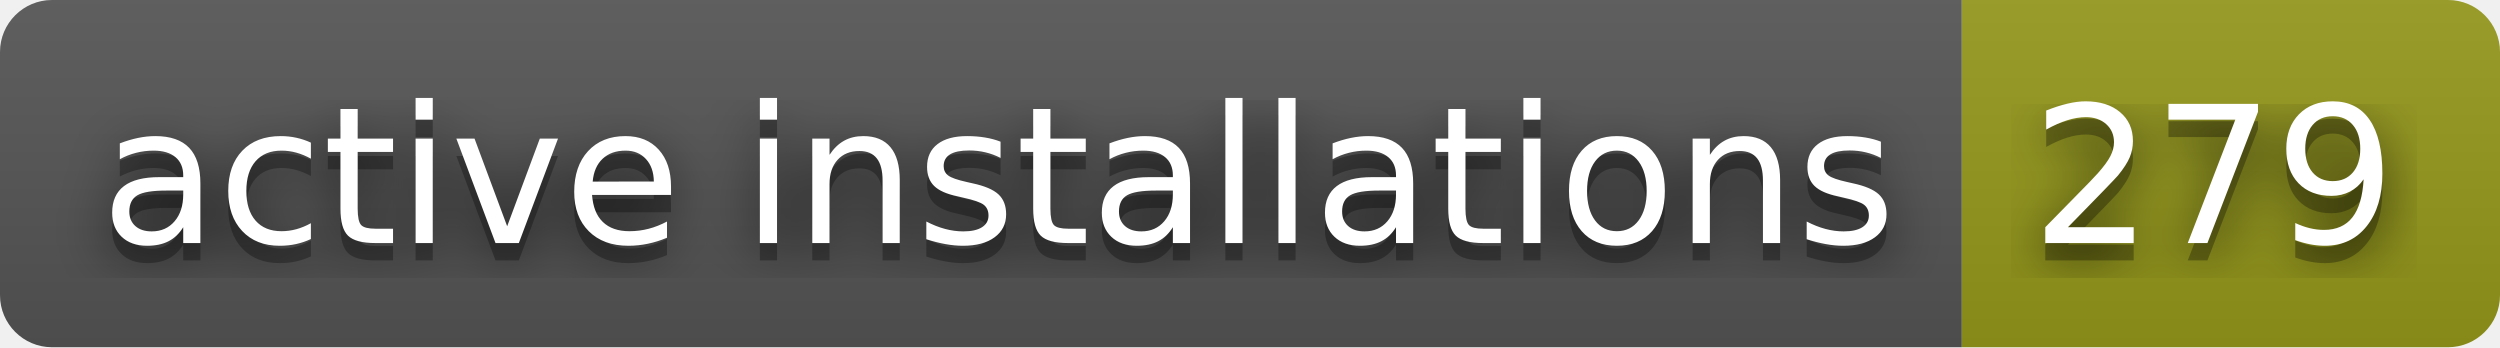
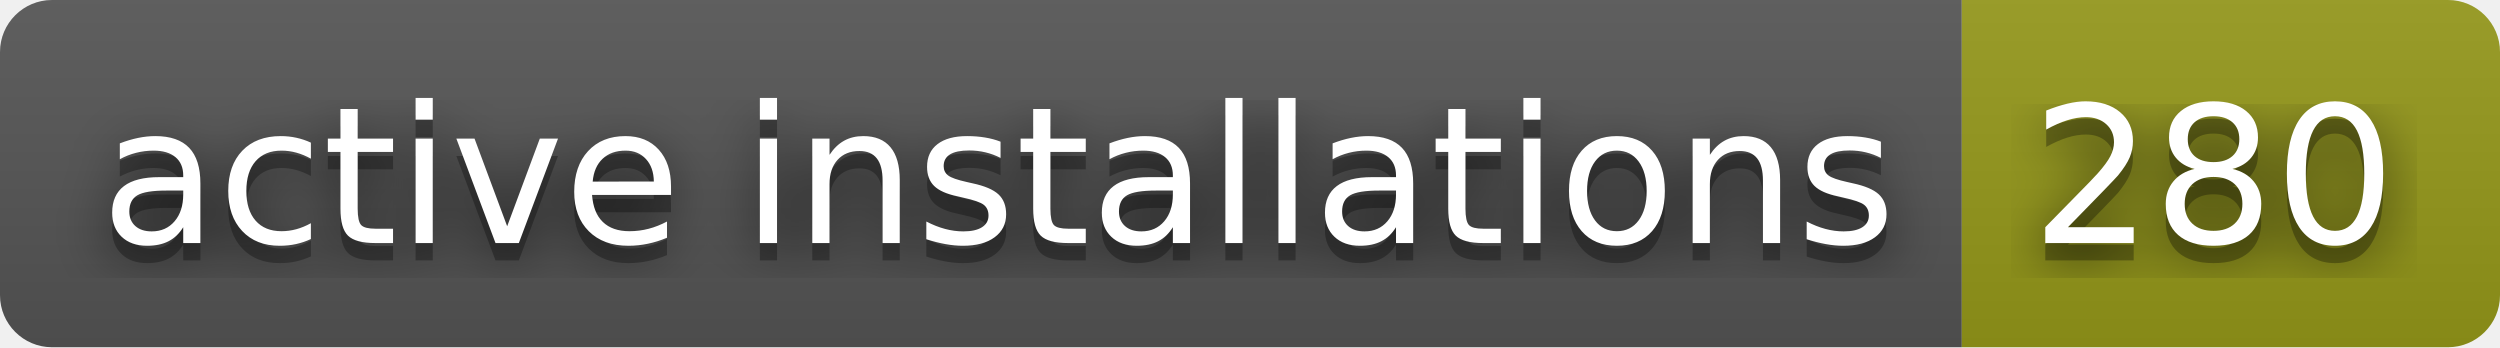
- <svg xmlns="http://www.w3.org/2000/svg" width="144" height="20" role="img" aria-label="active installations: 279">
+ <svg xmlns="http://www.w3.org/2000/svg" width="144" height="20" role="img" aria-label="active installations: 280">
  <filter id="blur">
    <feGaussianBlur stdDeviation="16" />
  </filter>
  <linearGradient id="s" x2="0" y2="100%">
    <stop offset="0" stop-color="#bbb" stop-opacity=".1" />
    <stop offset="1" stop-opacity=".1" />
  </linearGradient>
  <clipPath id="r">
    <rect width="144" height="20" rx="3" />
  </clipPath>
  <g clip-path="url(#r)">
    <rect width="113" height="20" fill="#555" />
    <rect x="113" width="31" height="20" fill="#95991a" />
    <rect width="144" height="20" fill="url(#s)" />
  </g>
  <g fill="#fff" text-anchor="middle" font-family="Verdana,Geneva,DejaVu Sans,sans-serif" text-rendering="geometricPrecision" font-size="110">
    <g transform="scale(.1)">
      <g aria-hidden="true" fill="#010101">
        <text x="575" y="150" fill-opacity=".8" filter="url(#blur)" textLength="1030">active installations</text>
        <text x="575" y="150" fill-opacity=".3" textLength="1030">active installations</text>
      </g>
      <text x="575" y="140" textLength="1030">active installations</text>
    </g>
    <g transform="scale(.1)">
      <g aria-hidden="true" fill="#010101">
-         <text x="1275" y="150" fill-opacity=".8" filter="url(#blur)" textLength="210">279</text>
-         <text x="1275" y="150" fill-opacity=".3" textLength="210">279</text>
+         <text x="1275" y="150" fill-opacity=".8" filter="url(#blur)" textLength="210">280</text>
+         <text x="1275" y="150" fill-opacity=".3" textLength="210">280</text>
      </g>
-       <text x="1275" y="140" textLength="210">279</text>
+       <text x="1275" y="140" textLength="210">280</text>
    </g>
  </g>
</svg>
